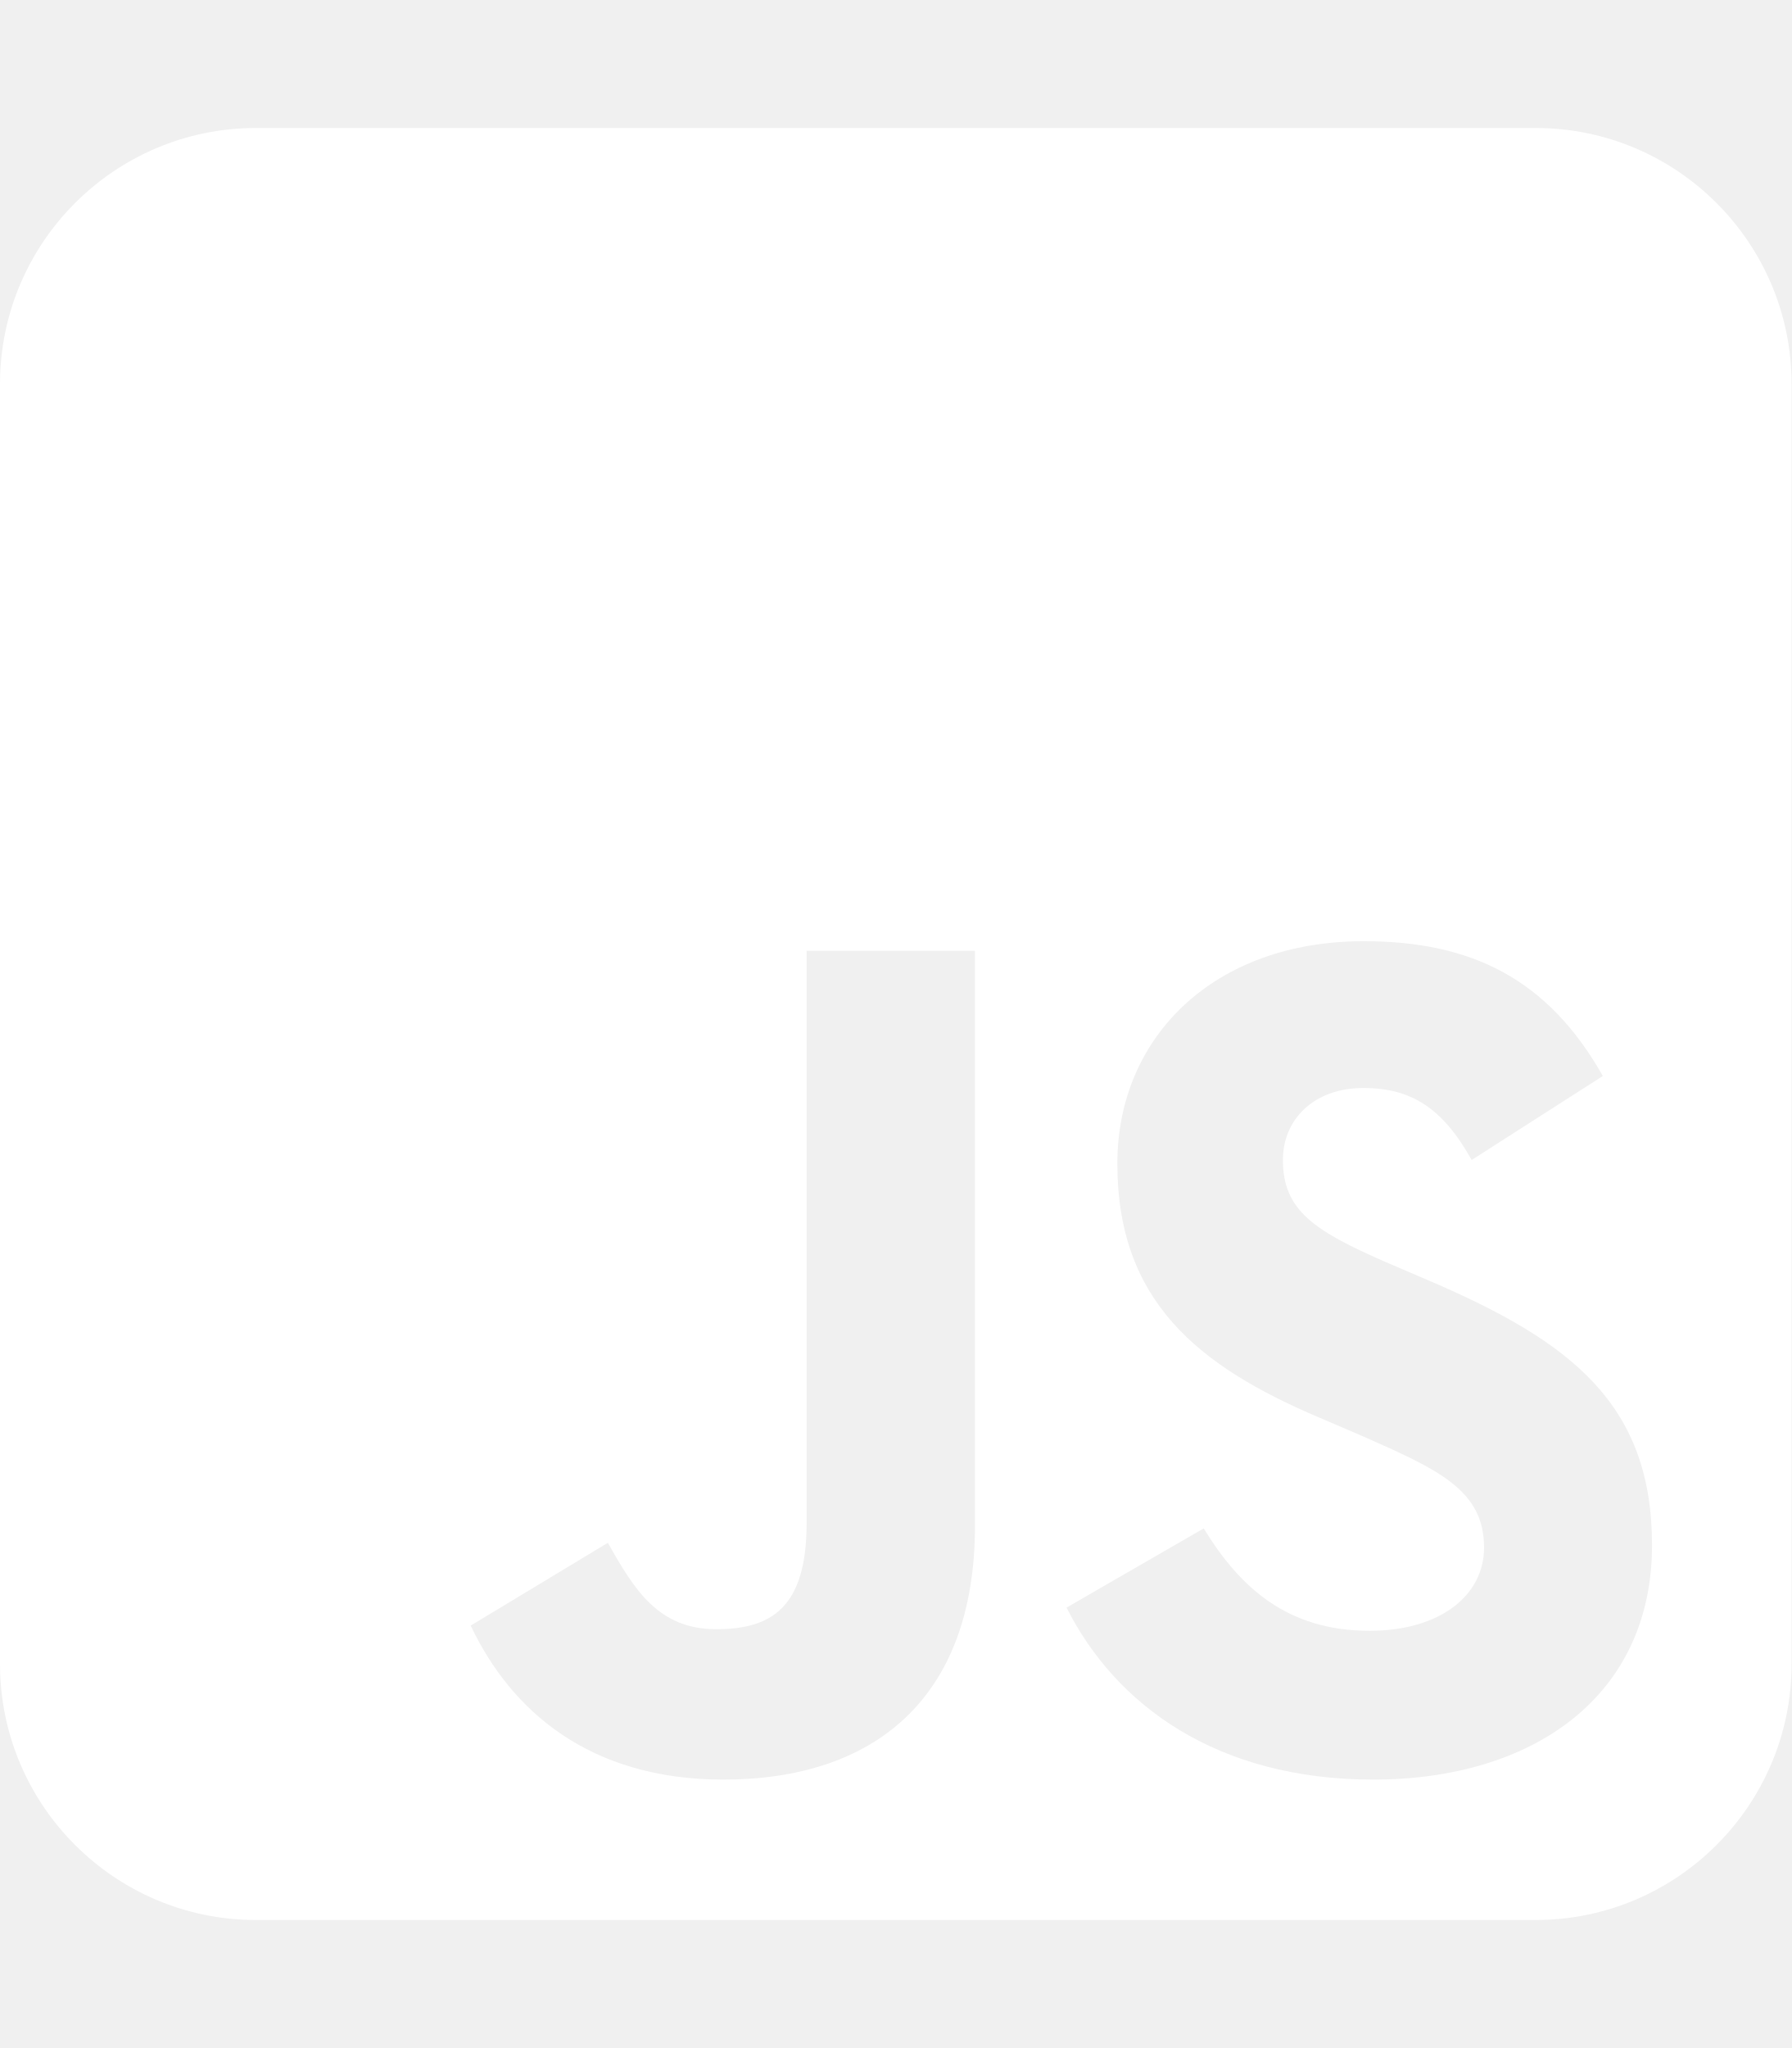
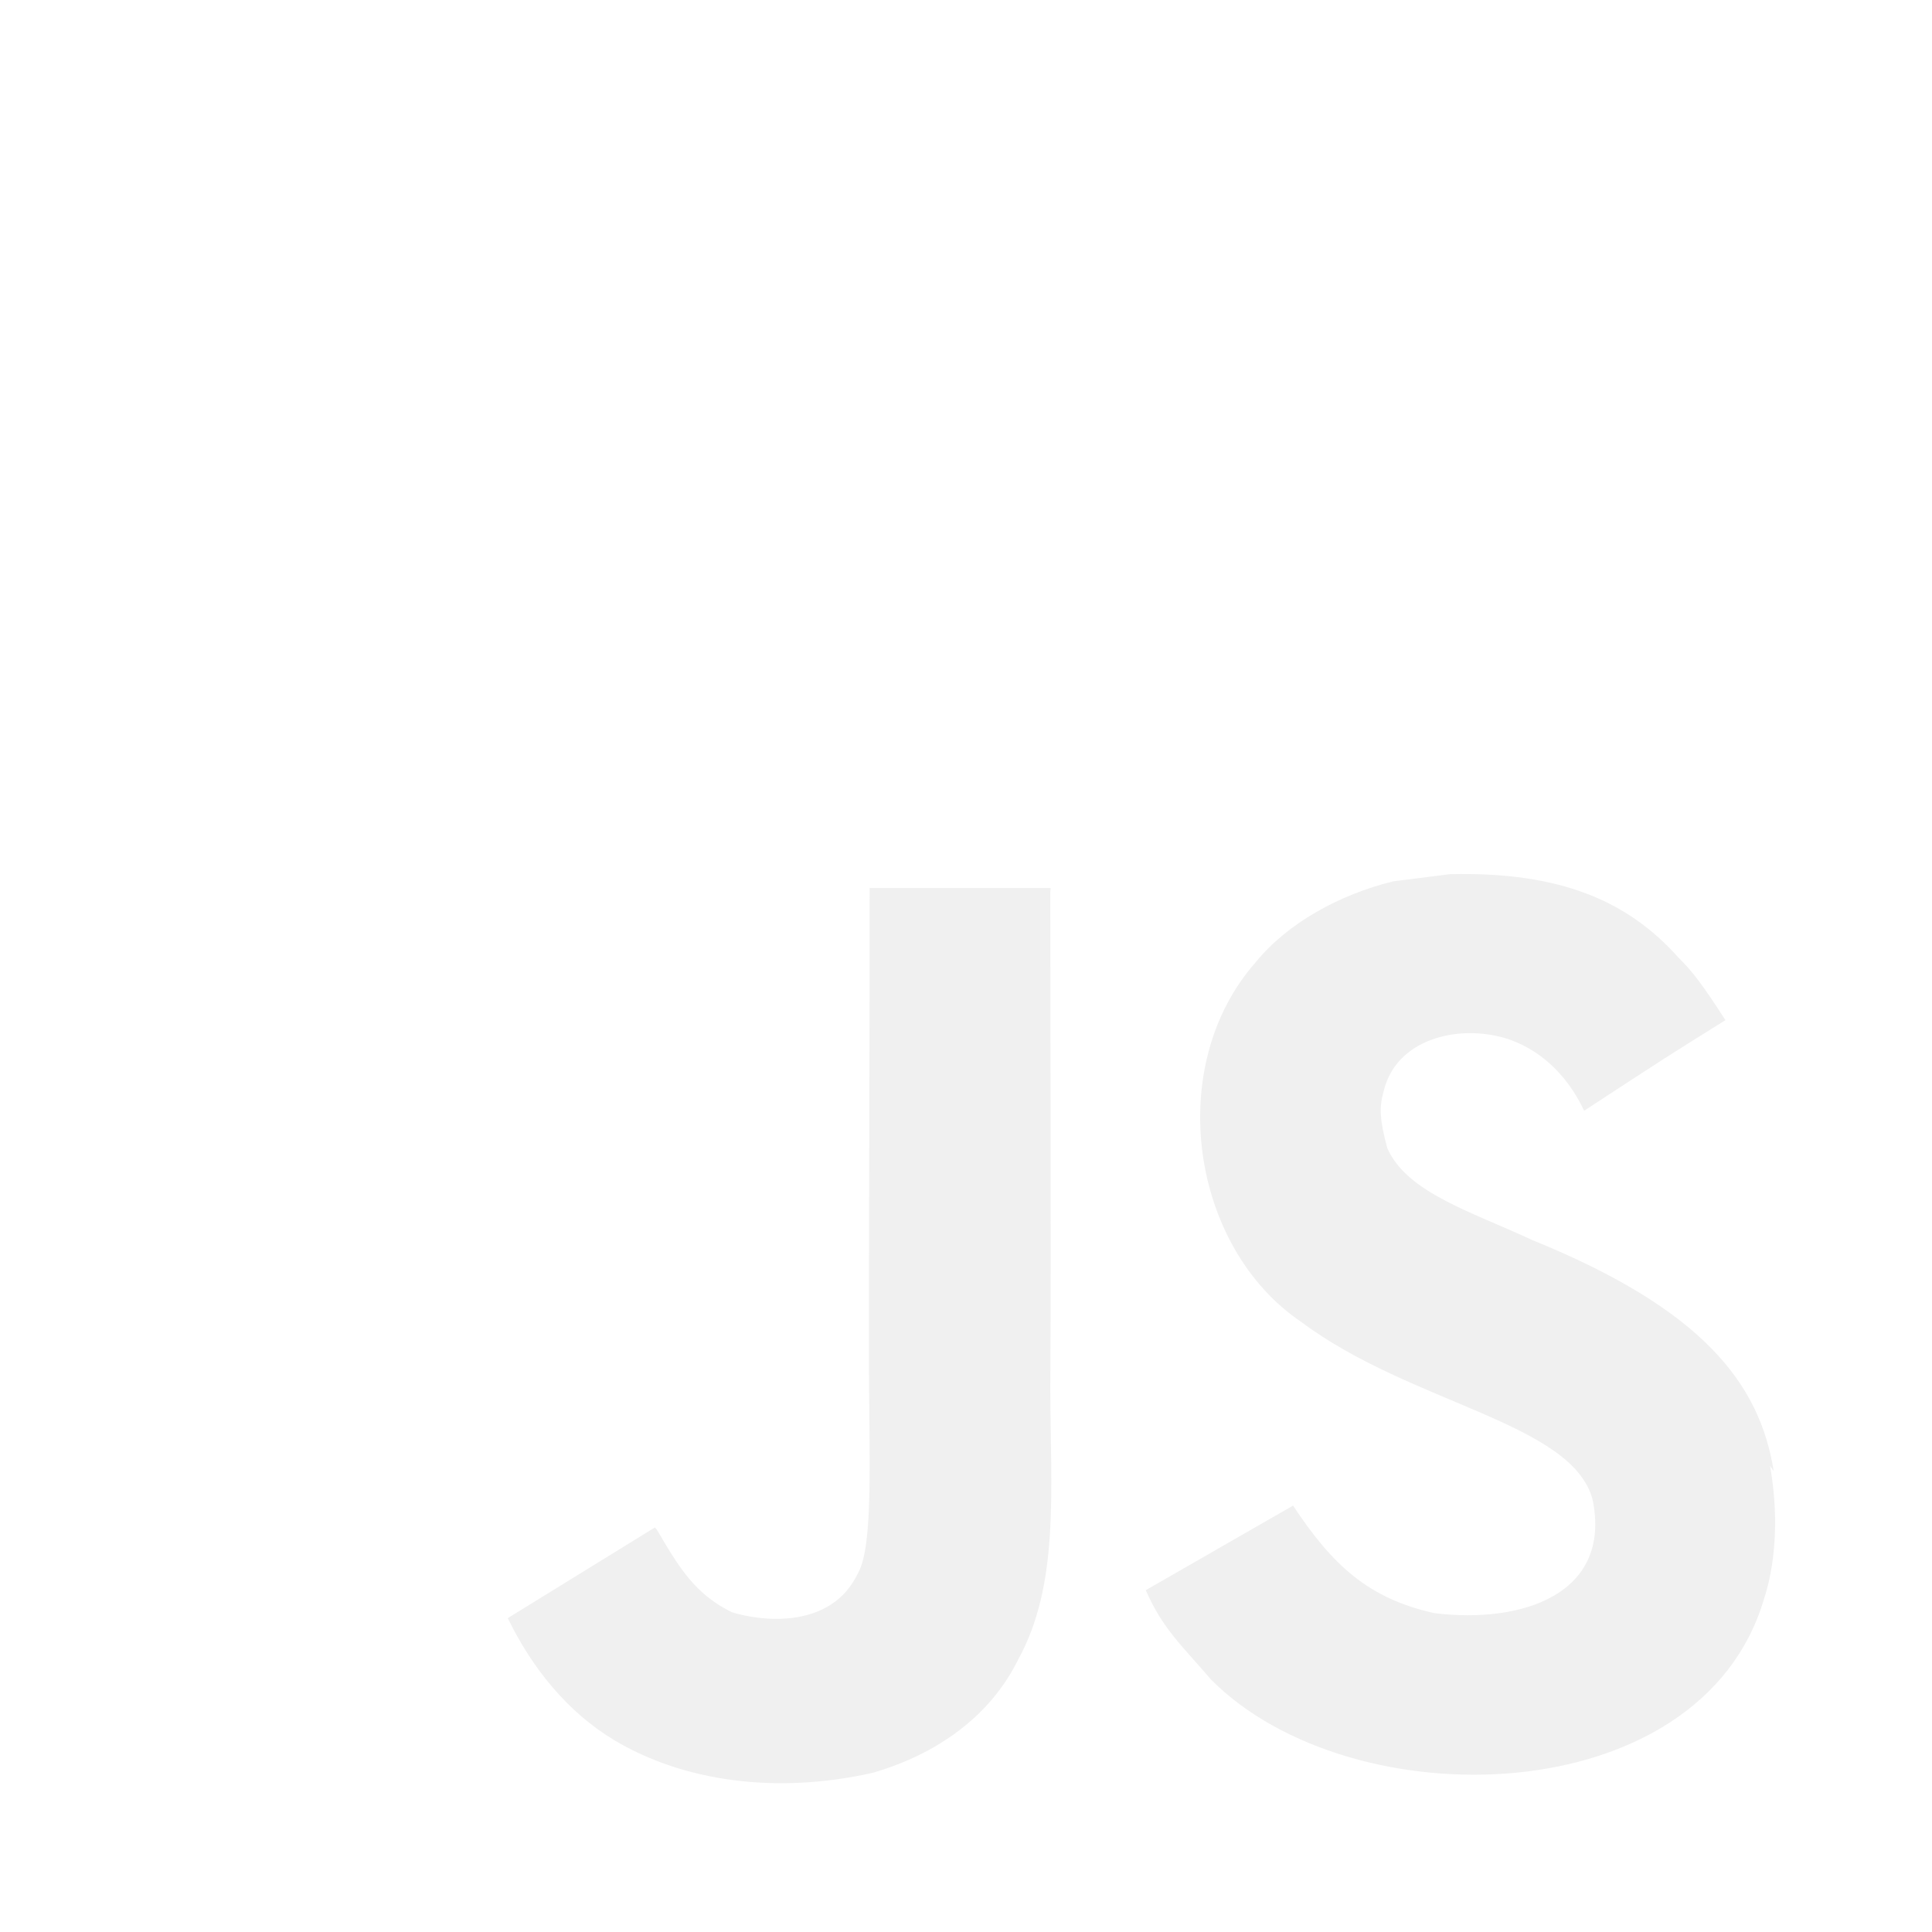
- <svg xmlns="http://www.w3.org/2000/svg" height="16" width="14" viewBox="0 0 448 512">
-   <path fill="#FFF" d="M448 96c0-35.3-28.7-64-64-64H64C28.7 32 0 60.7 0 96V416c0 35.3 28.7 64 64 64H384c35.3 0 64-28.7 64-64V96zM180.9 444.9c-33.7 0-53.2-17.4-63.2-38.5L152 385.7c6.6 11.7 12.6 21.6 27.1 21.6c13.8 0 22.6-5.4 22.6-26.5V237.7h42.1V381.4c0 43.6-25.6 63.5-62.9 63.5zm85.8-43L301 382.1c9 14.7 20.8 25.6 41.5 25.6c17.4 0 28.6-8.7 28.6-20.8c0-14.4-11.4-19.5-30.7-28l-10.5-4.5c-30.4-12.9-50.5-29.2-50.5-63.5c0-31.6 24.1-55.6 61.6-55.6c26.8 0 46 9.3 59.8 33.7L368 290c-7.2-12.9-15-18-27.1-18c-12.3 0-20.1 7.8-20.1 18c0 12.6 7.8 17.7 25.9 25.6l10.5 4.5c35.8 15.3 55.9 31 55.9 66.2c0 37.8-29.8 58.6-69.7 58.6c-39.1 0-64.4-18.6-76.7-43z" />
+ <svg xmlns="http://www.w3.org/2000/svg" fill="#fff" width="800px" height="800px" viewBox="0 0 24 24" role="img">
+   <path d="M0 0h24v24H0V0zm22.034 18.276c-.175-1.095-.888-2.015-3.003-2.873-.736-.345-1.554-.585-1.797-1.14-.091-.33-.105-.51-.046-.705.15-.646.915-.84 1.515-.66.39.12.75.42.976.9 1.034-.676 1.034-.676 1.755-1.125-.27-.42-.404-.601-.586-.78-.63-.705-1.469-1.065-2.834-1.034l-.705.089c-.676.165-1.32.525-1.71 1.005-1.14 1.291-.811 3.541.569 4.471 1.365 1.02 3.361 1.244 3.616 2.205.24 1.17-.87 1.545-1.966 1.41-.811-.18-1.26-.586-1.755-1.336l-1.83 1.051c.21.48.45.689.81 1.109 1.74 1.756 6.09 1.666 6.871-1.004.029-.09.24-.705.074-1.65l.046.067zm-8.983-7.245h-2.248c0 1.938-.009 3.864-.009 5.805 0 1.232.063 2.363-.138 2.711-.33.689-1.18.601-1.566.48-.396-.196-.597-.466-.83-.855-.063-.105-.11-.196-.127-.196l-1.825 1.125c.305.63.75 1.172 1.324 1.517.855.51 2.004.675 3.207.405.783-.226 1.458-.691 1.811-1.411.51-.93.402-2.07.397-3.346.012-2.054 0-4.109 0-6.179l.004-.056z" />
</svg>
